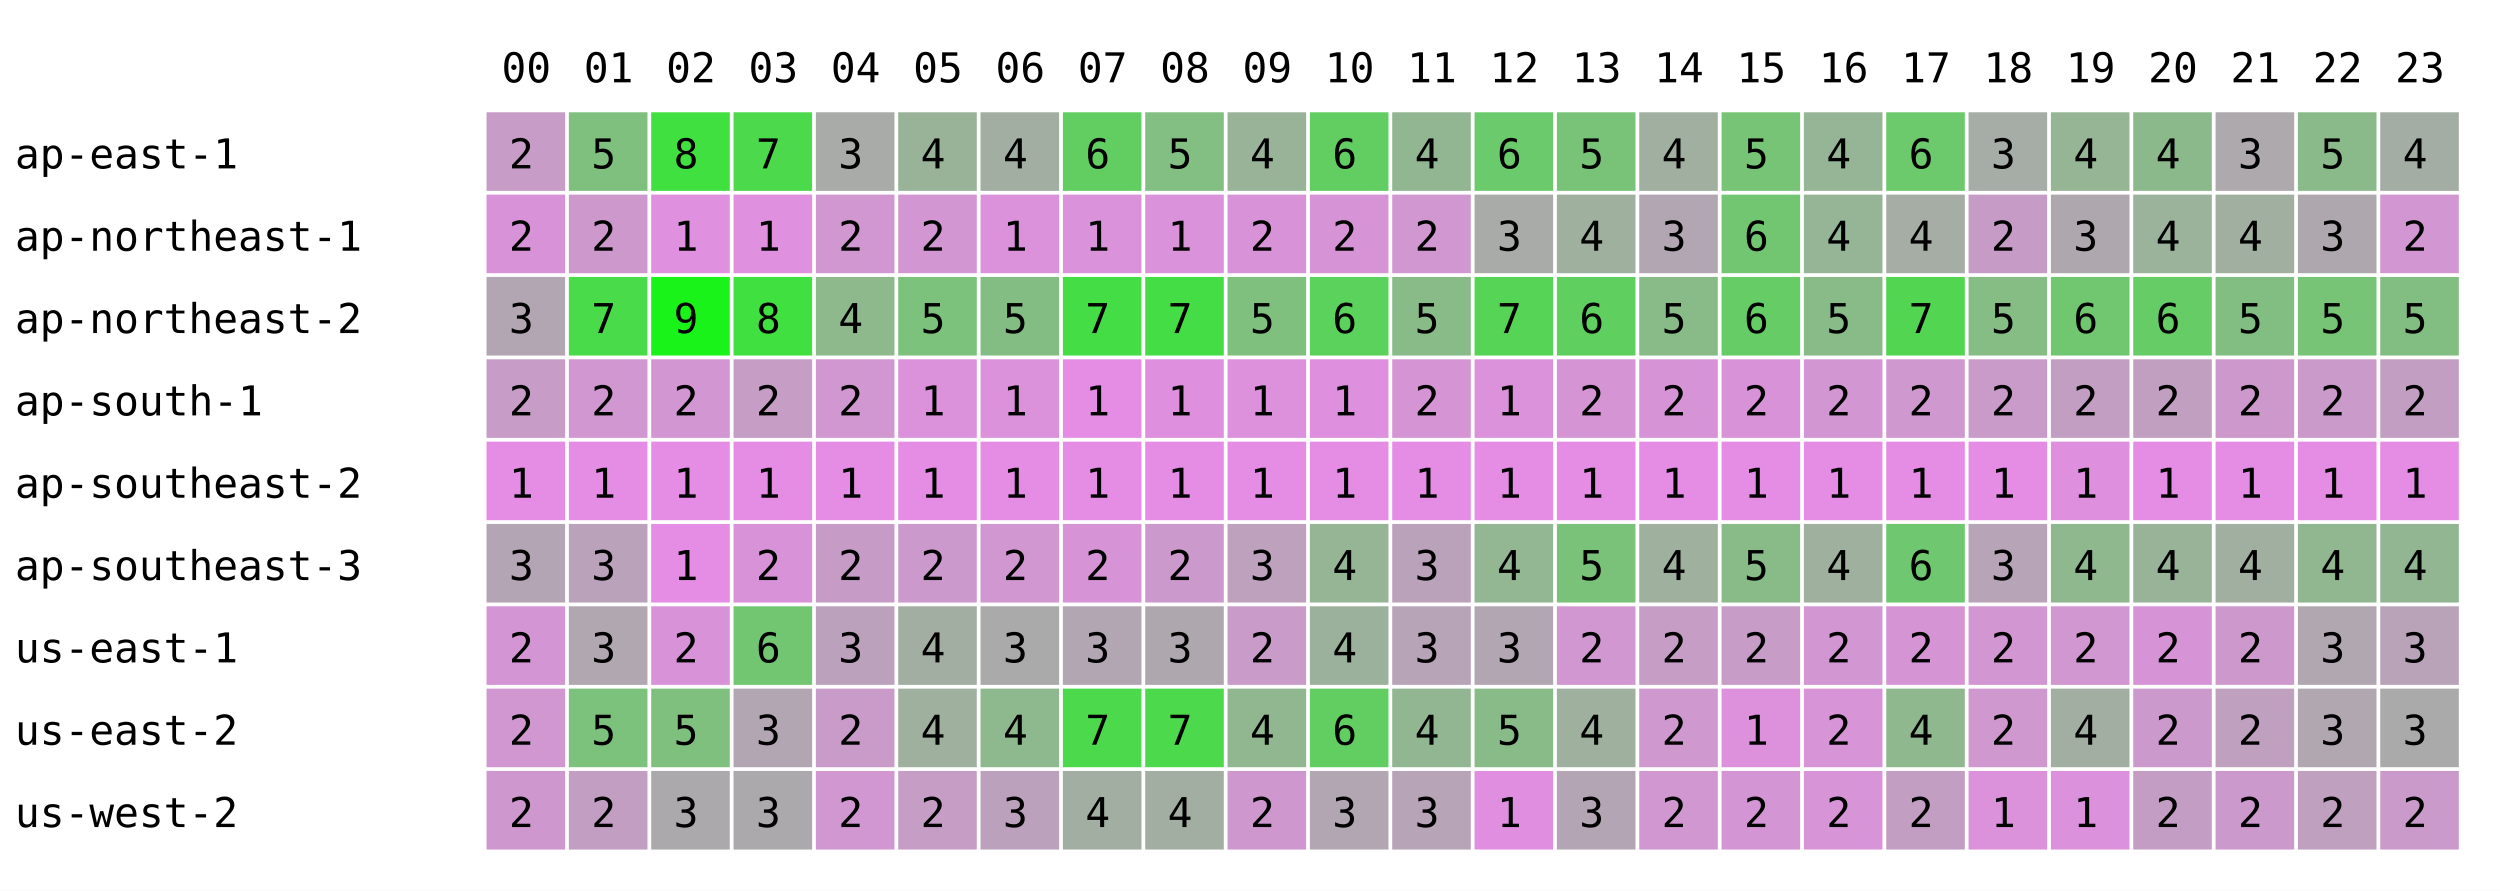
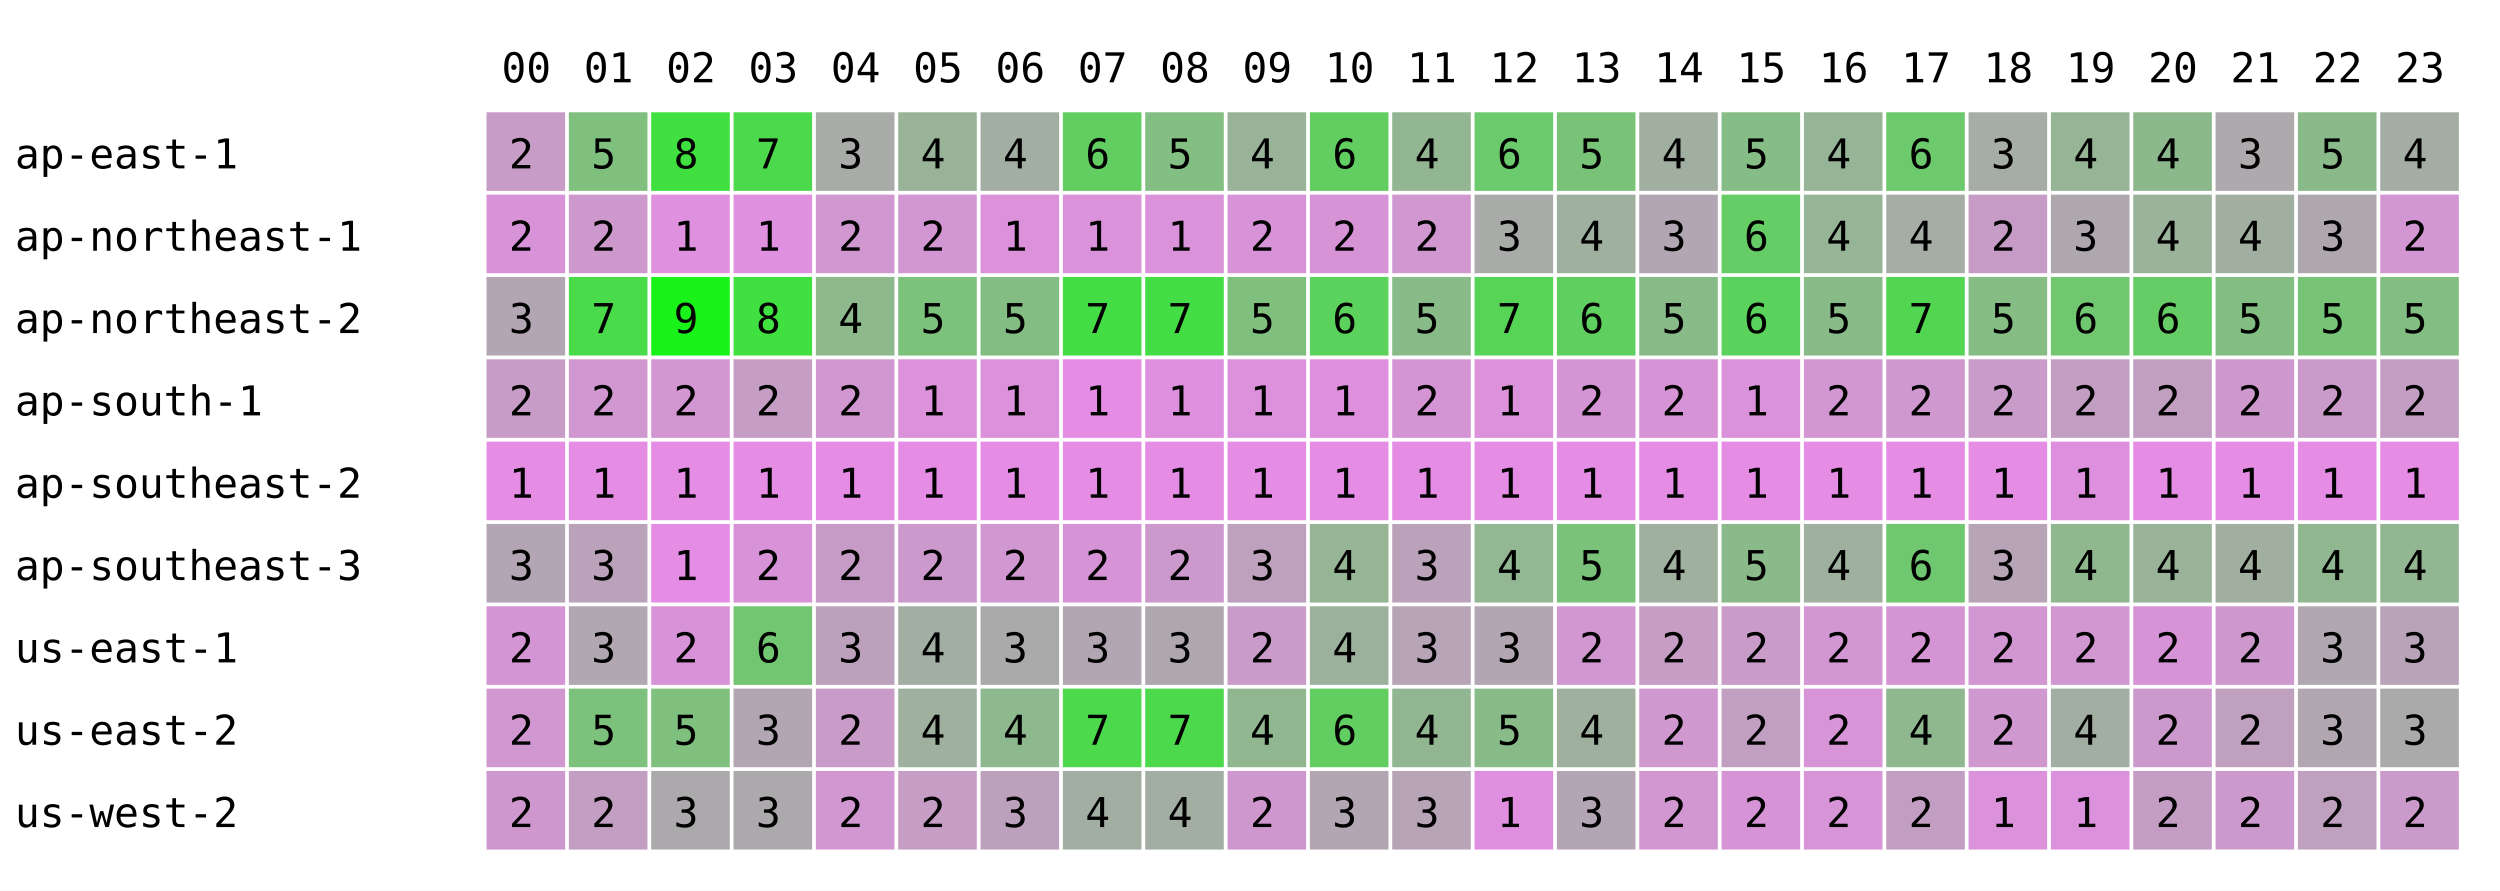
<svg xmlns="http://www.w3.org/2000/svg" width="668" height="238" font-family="monospace" font-size="11">
  <rect width="668" height="238" fill="white" />
  <text x="134" y="22">00</text>
  <text x="156" y="22">01</text>
  <text x="178" y="22">02</text>
  <text x="200" y="22">03</text>
  <text x="222" y="22">04</text>
  <text x="244" y="22">05</text>
  <text x="266" y="22">06</text>
  <text x="288" y="22">07</text>
  <text x="310" y="22">08</text>
  <text x="332" y="22">09</text>
  <text x="354" y="22">10</text>
  <text x="376" y="22">11</text>
  <text x="398" y="22">12</text>
  <text x="420" y="22">13</text>
  <text x="442" y="22">14</text>
  <text x="464" y="22">15</text>
  <text x="486" y="22">16</text>
  <text x="508" y="22">17</text>
  <text x="530" y="22">18</text>
  <text x="552" y="22">19</text>
  <text x="574" y="22">20</text>
  <text x="596" y="22">21</text>
  <text x="618" y="22">22</text>
  <text x="640" y="22">23</text>
  <text x="4" y="45">ap-east-1</text>
  <rect x="130" y="30" width="21" height="21" fill="rgb(199,156,199)" />
  <text x="136" y="45">2</text>
  <rect x="152" y="30" width="21" height="21" fill="rgb(127,192,127)" />
  <text x="158" y="45">5</text>
  <rect x="174" y="30" width="21" height="21" fill="rgb(63,224,63)" />
  <text x="180" y="45">8</text>
  <rect x="196" y="30" width="21" height="21" fill="rgb(76,217,76)" />
  <text x="202" y="45">7</text>
  <rect x="218" y="30" width="21" height="21" fill="rgb(168,171,168)" />
  <text x="224" y="45">3</text>
  <rect x="240" y="30" width="21" height="21" fill="rgb(153,179,153)" />
  <text x="246" y="45">4</text>
  <rect x="262" y="30" width="21" height="21" fill="rgb(163,174,163)" />
  <text x="268" y="45">4</text>
  <rect x="284" y="30" width="21" height="21" fill="rgb(98,206,98)" />
  <text x="290" y="45">6</text>
  <rect x="306" y="30" width="21" height="21" fill="rgb(131,190,131)" />
  <text x="312" y="45">5</text>
  <rect x="328" y="30" width="21" height="21" fill="rgb(153,179,153)" />
  <text x="334" y="45">4</text>
  <rect x="350" y="30" width="21" height="21" fill="rgb(98,206,98)" />
  <text x="356" y="45">6</text>
  <rect x="372" y="30" width="21" height="21" fill="rgb(146,182,146)" />
  <text x="378" y="45">4</text>
  <rect x="394" y="30" width="21" height="21" fill="rgb(107,202,107)" />
  <text x="400" y="45">6</text>
  <rect x="416" y="30" width="21" height="21" fill="rgb(120,195,120)" />
  <text x="422" y="45">5</text>
  <rect x="438" y="30" width="21" height="21" fill="rgb(161,175,161)" />
  <text x="444" y="45">4</text>
-   <rect x="460" y="30" width="21" height="21" fill="rgb(119,196,119)" />
+   <rect x="460" y="30" width="21" height="21" fill="rgb(134,188,134)" />
  <text x="466" y="45">5</text>
  <rect x="482" y="30" width="21" height="21" fill="rgb(150,180,150)" />
  <text x="488" y="45">4</text>
  <rect x="504" y="30" width="21" height="21" fill="rgb(108,201,108)" />
  <text x="510" y="45">6</text>
  <rect x="526" y="30" width="21" height="21" fill="rgb(166,172,166)" />
  <text x="532" y="45">3</text>
  <rect x="548" y="30" width="21" height="21" fill="rgb(149,181,149)" />
  <text x="554" y="45">4</text>
  <rect x="570" y="30" width="21" height="21" fill="rgb(140,185,140)" />
  <text x="576" y="45">4</text>
  <rect x="592" y="30" width="21" height="21" fill="rgb(173,169,173)" />
  <text x="598" y="45">3</text>
  <rect x="614" y="30" width="21" height="21" fill="rgb(138,186,138)" />
  <text x="620" y="45">5</text>
  <rect x="636" y="30" width="21" height="21" fill="rgb(164,173,164)" />
  <text x="642" y="45">4</text>
  <text x="4" y="67">ap-northeast-1</text>
  <rect x="130" y="52" width="21" height="21" fill="rgb(216,147,216)" />
  <text x="136" y="67">2</text>
  <rect x="152" y="52" width="21" height="21" fill="rgb(205,153,205)" />
  <text x="158" y="67">2</text>
  <rect x="174" y="52" width="21" height="21" fill="rgb(223,144,223)" />
  <text x="180" y="67">1</text>
  <rect x="196" y="52" width="21" height="21" fill="rgb(223,144,223)" />
  <text x="202" y="67">1</text>
  <rect x="218" y="52" width="21" height="21" fill="rgb(209,151,209)" />
  <text x="224" y="67">2</text>
  <rect x="240" y="52" width="21" height="21" fill="rgb(210,150,210)" />
  <text x="246" y="67">2</text>
  <rect x="262" y="52" width="21" height="21" fill="rgb(219,146,219)" />
  <text x="268" y="67">1</text>
  <rect x="284" y="52" width="21" height="21" fill="rgb(218,146,218)" />
  <text x="290" y="67">1</text>
  <rect x="306" y="52" width="21" height="21" fill="rgb(218,146,218)" />
  <text x="312" y="67">1</text>
  <rect x="328" y="52" width="21" height="21" fill="rgb(216,147,216)" />
  <text x="334" y="67">2</text>
  <rect x="350" y="52" width="21" height="21" fill="rgb(214,148,214)" />
  <text x="356" y="67">2</text>
  <rect x="372" y="52" width="21" height="21" fill="rgb(208,151,208)" />
  <text x="378" y="67">2</text>
  <rect x="394" y="52" width="21" height="21" fill="rgb(168,171,168)" />
  <text x="400" y="67">3</text>
  <rect x="416" y="52" width="21" height="21" fill="rgb(159,176,159)" />
  <text x="422" y="67">4</text>
  <rect x="438" y="52" width="21" height="21" fill="rgb(178,166,178)" />
  <text x="444" y="67">3</text>
-   <rect x="460" y="52" width="21" height="21" fill="rgb(114,198,114)" />
+   <rect x="460" y="52" width="21" height="21" fill="rgb(102,204,102)" />
  <text x="466" y="67">6</text>
  <rect x="482" y="52" width="21" height="21" fill="rgb(150,180,150)" />
  <text x="488" y="67">4</text>
  <rect x="504" y="52" width="21" height="21" fill="rgb(165,173,165)" />
  <text x="510" y="67">4</text>
  <rect x="526" y="52" width="21" height="21" fill="rgb(198,156,198)" />
  <text x="532" y="67">2</text>
  <rect x="548" y="52" width="21" height="21" fill="rgb(174,168,174)" />
  <text x="554" y="67">3</text>
  <rect x="570" y="52" width="21" height="21" fill="rgb(155,178,155)" />
  <text x="576" y="67">4</text>
  <rect x="592" y="52" width="21" height="21" fill="rgb(160,175,160)" />
  <text x="598" y="67">4</text>
  <rect x="614" y="52" width="21" height="21" fill="rgb(174,168,174)" />
  <text x="620" y="67">3</text>
  <rect x="636" y="52" width="21" height="21" fill="rgb(210,150,210)" />
  <text x="642" y="67">2</text>
  <text x="4" y="89">ap-northeast-2</text>
  <rect x="130" y="74" width="21" height="21" fill="rgb(178,166,178)" />
  <text x="136" y="89">3</text>
  <rect x="152" y="74" width="21" height="21" fill="rgb(73,219,73)" />
  <text x="158" y="89">7</text>
  <rect x="174" y="74" width="21" height="21" fill="rgb(25,243,25)" />
  <text x="180" y="89">9</text>
  <rect x="196" y="74" width="21" height="21" fill="rgb(63,224,63)" />
  <text x="202" y="89">8</text>
  <rect x="218" y="74" width="21" height="21" fill="rgb(141,185,141)" />
  <text x="224" y="89">4</text>
  <rect x="240" y="74" width="21" height="21" fill="rgb(124,193,124)" />
  <text x="246" y="89">5</text>
  <rect x="262" y="74" width="21" height="21" fill="rgb(132,189,132)" />
  <text x="268" y="89">5</text>
  <rect x="284" y="74" width="21" height="21" fill="rgb(69,221,69)" />
  <text x="290" y="89">7</text>
  <rect x="306" y="74" width="21" height="21" fill="rgb(69,221,69)" />
  <text x="312" y="89">7</text>
  <rect x="328" y="74" width="21" height="21" fill="rgb(127,192,127)" />
  <text x="334" y="89">5</text>
  <rect x="350" y="74" width="21" height="21" fill="rgb(91,210,91)" />
  <text x="356" y="89">6</text>
  <rect x="372" y="74" width="21" height="21" fill="rgb(136,187,136)" />
  <text x="378" y="89">5</text>
  <rect x="394" y="74" width="21" height="21" fill="rgb(86,212,86)" />
  <text x="400" y="89">7</text>
  <rect x="416" y="74" width="21" height="21" fill="rgb(95,208,95)" />
  <text x="422" y="89">6</text>
  <rect x="438" y="74" width="21" height="21" fill="rgb(137,187,137)" />
  <text x="444" y="89">5</text>
-   <rect x="460" y="74" width="21" height="21" fill="rgb(102,204,102)" />
+   <rect x="460" y="74" width="21" height="21" fill="rgb(91,210,91)" />
  <text x="466" y="89">6</text>
  <rect x="482" y="74" width="21" height="21" fill="rgb(136,187,136)" />
  <text x="488" y="89">5</text>
  <rect x="504" y="74" width="21" height="21" fill="rgb(82,214,82)" />
  <text x="510" y="89">7</text>
  <rect x="526" y="74" width="21" height="21" fill="rgb(133,189,133)" />
  <text x="532" y="89">5</text>
  <rect x="548" y="74" width="21" height="21" fill="rgb(112,199,112)" />
  <text x="554" y="89">6</text>
  <rect x="570" y="74" width="21" height="21" fill="rgb(102,204,102)" />
  <text x="576" y="89">6</text>
  <rect x="592" y="74" width="21" height="21" fill="rgb(130,190,130)" />
  <text x="598" y="89">5</text>
  <rect x="614" y="74" width="21" height="21" fill="rgb(119,196,119)" />
  <text x="620" y="89">5</text>
  <rect x="636" y="74" width="21" height="21" fill="rgb(130,190,130)" />
  <text x="642" y="89">5</text>
  <text x="4" y="111">ap-south-1</text>
  <rect x="130" y="96" width="21" height="21" fill="rgb(199,156,199)" />
  <text x="136" y="111">2</text>
  <rect x="152" y="96" width="21" height="21" fill="rgb(208,151,208)" />
  <text x="158" y="111">2</text>
  <rect x="174" y="96" width="21" height="21" fill="rgb(210,150,210)" />
  <text x="180" y="111">2</text>
  <rect x="196" y="96" width="21" height="21" fill="rgb(197,157,197)" />
  <text x="202" y="111">2</text>
  <rect x="218" y="96" width="21" height="21" fill="rgb(209,151,209)" />
  <text x="224" y="111">2</text>
  <rect x="240" y="96" width="21" height="21" fill="rgb(219,146,219)" />
  <text x="246" y="111">1</text>
  <rect x="262" y="96" width="21" height="21" fill="rgb(219,146,219)" />
  <text x="268" y="111">1</text>
  <rect x="284" y="96" width="21" height="21" fill="rgb(229,141,229)" />
  <text x="290" y="111">1</text>
  <rect x="306" y="96" width="21" height="21" fill="rgb(222,144,222)" />
  <text x="312" y="111">1</text>
  <rect x="328" y="96" width="21" height="21" fill="rgb(221,145,221)" />
  <text x="334" y="111">1</text>
  <rect x="350" y="96" width="21" height="21" fill="rgb(222,144,222)" />
  <text x="356" y="111">1</text>
  <rect x="372" y="96" width="21" height="21" fill="rgb(213,149,213)" />
  <text x="378" y="111">2</text>
  <rect x="394" y="96" width="21" height="21" fill="rgb(219,146,219)" />
  <text x="400" y="111">1</text>
  <rect x="416" y="96" width="21" height="21" fill="rgb(213,149,213)" />
  <text x="422" y="111">2</text>
  <rect x="438" y="96" width="21" height="21" fill="rgb(214,148,214)" />
  <text x="444" y="111">2</text>
-   <rect x="460" y="96" width="21" height="21" fill="rgb(216,147,216)" />
-   <text x="466" y="111">2</text>
+   <rect x="460" y="96" width="21" height="21" fill="rgb(218,146,218)" />
+   <text x="466" y="111">1</text>
  <rect x="482" y="96" width="21" height="21" fill="rgb(210,150,210)" />
  <text x="488" y="111">2</text>
  <rect x="504" y="96" width="21" height="21" fill="rgb(207,152,207)" />
  <text x="510" y="111">2</text>
  <rect x="526" y="96" width="21" height="21" fill="rgb(201,155,201)" />
  <text x="532" y="111">2</text>
  <rect x="548" y="96" width="21" height="21" fill="rgb(194,158,194)" />
  <text x="554" y="111">2</text>
  <rect x="570" y="96" width="21" height="21" fill="rgb(193,159,193)" />
  <text x="576" y="111">2</text>
  <rect x="592" y="96" width="21" height="21" fill="rgb(205,153,205)" />
  <text x="598" y="111">2</text>
  <rect x="614" y="96" width="21" height="21" fill="rgb(202,154,202)" />
  <text x="620" y="111">2</text>
  <rect x="636" y="96" width="21" height="21" fill="rgb(195,158,195)" />
  <text x="642" y="111">2</text>
  <text x="4" y="133">ap-southeast-2</text>
  <rect x="130" y="118" width="21" height="21" fill="rgb(229,141,229)" />
  <text x="136" y="133">1</text>
  <rect x="152" y="118" width="21" height="21" fill="rgb(229,141,229)" />
  <text x="158" y="133">1</text>
  <rect x="174" y="118" width="21" height="21" fill="rgb(229,141,229)" />
  <text x="180" y="133">1</text>
  <rect x="196" y="118" width="21" height="21" fill="rgb(229,141,229)" />
  <text x="202" y="133">1</text>
  <rect x="218" y="118" width="21" height="21" fill="rgb(229,141,229)" />
  <text x="224" y="133">1</text>
  <rect x="240" y="118" width="21" height="21" fill="rgb(229,141,229)" />
  <text x="246" y="133">1</text>
  <rect x="262" y="118" width="21" height="21" fill="rgb(229,141,229)" />
  <text x="268" y="133">1</text>
  <rect x="284" y="118" width="21" height="21" fill="rgb(229,141,229)" />
  <text x="290" y="133">1</text>
  <rect x="306" y="118" width="21" height="21" fill="rgb(229,141,229)" />
  <text x="312" y="133">1</text>
  <rect x="328" y="118" width="21" height="21" fill="rgb(229,141,229)" />
  <text x="334" y="133">1</text>
  <rect x="350" y="118" width="21" height="21" fill="rgb(229,141,229)" />
  <text x="356" y="133">1</text>
  <rect x="372" y="118" width="21" height="21" fill="rgb(229,141,229)" />
  <text x="378" y="133">1</text>
  <rect x="394" y="118" width="21" height="21" fill="rgb(229,141,229)" />
  <text x="400" y="133">1</text>
  <rect x="416" y="118" width="21" height="21" fill="rgb(229,141,229)" />
  <text x="422" y="133">1</text>
  <rect x="438" y="118" width="21" height="21" fill="rgb(229,141,229)" />
  <text x="444" y="133">1</text>
  <rect x="460" y="118" width="21" height="21" fill="rgb(229,141,229)" />
  <text x="466" y="133">1</text>
  <rect x="482" y="118" width="21" height="21" fill="rgb(229,141,229)" />
  <text x="488" y="133">1</text>
  <rect x="504" y="118" width="21" height="21" fill="rgb(229,141,229)" />
  <text x="510" y="133">1</text>
  <rect x="526" y="118" width="21" height="21" fill="rgb(229,141,229)" />
  <text x="532" y="133">1</text>
  <rect x="548" y="118" width="21" height="21" fill="rgb(222,144,222)" />
  <text x="554" y="133">1</text>
  <rect x="570" y="118" width="21" height="21" fill="rgb(229,141,229)" />
  <text x="576" y="133">1</text>
  <rect x="592" y="118" width="21" height="21" fill="rgb(229,141,229)" />
  <text x="598" y="133">1</text>
  <rect x="614" y="118" width="21" height="21" fill="rgb(229,141,229)" />
  <text x="620" y="133">1</text>
  <rect x="636" y="118" width="21" height="21" fill="rgb(229,141,229)" />
  <text x="642" y="133">1</text>
  <text x="4" y="155">ap-southeast-3</text>
  <rect x="130" y="140" width="21" height="21" fill="rgb(180,165,180)" />
  <text x="136" y="155">3</text>
  <rect x="152" y="140" width="21" height="21" fill="rgb(186,162,186)" />
  <text x="158" y="155">3</text>
  <rect x="174" y="140" width="21" height="21" fill="rgb(229,141,229)" />
  <text x="180" y="155">1</text>
  <rect x="196" y="140" width="21" height="21" fill="rgb(216,147,216)" />
  <text x="202" y="155">2</text>
  <rect x="218" y="140" width="21" height="21" fill="rgb(198,156,198)" />
  <text x="224" y="155">2</text>
  <rect x="240" y="140" width="21" height="21" fill="rgb(204,153,204)" />
  <text x="246" y="155">2</text>
  <rect x="262" y="140" width="21" height="21" fill="rgb(209,151,209)" />
  <text x="268" y="155">2</text>
  <rect x="284" y="140" width="21" height="21" fill="rgb(214,148,214)" />
  <text x="290" y="155">2</text>
  <rect x="306" y="140" width="21" height="21" fill="rgb(204,153,204)" />
  <text x="312" y="155">2</text>
  <rect x="328" y="140" width="21" height="21" fill="rgb(189,161,189)" />
  <text x="334" y="155">3</text>
  <rect x="350" y="140" width="21" height="21" fill="rgb(149,181,149)" />
  <text x="356" y="155">4</text>
  <rect x="372" y="140" width="21" height="21" fill="rgb(187,162,187)" />
  <text x="378" y="155">3</text>
  <rect x="394" y="140" width="21" height="21" fill="rgb(147,182,147)" />
  <text x="400" y="155">4</text>
  <rect x="416" y="140" width="21" height="21" fill="rgb(122,194,122)" />
  <text x="422" y="155">5</text>
  <rect x="438" y="140" width="21" height="21" fill="rgb(159,176,159)" />
  <text x="444" y="155">4</text>
-   <rect x="460" y="140" width="21" height="21" fill="rgb(136,187,136)" />
+   <rect x="460" y="140" width="21" height="21" fill="rgb(138,186,138)" />
  <text x="466" y="155">5</text>
  <rect x="482" y="140" width="21" height="21" fill="rgb(159,176,159)" />
  <text x="488" y="155">4</text>
  <rect x="504" y="140" width="21" height="21" fill="rgb(111,200,111)" />
  <text x="510" y="155">6</text>
  <rect x="526" y="140" width="21" height="21" fill="rgb(183,164,183)" />
  <text x="532" y="155">3</text>
  <rect x="548" y="140" width="21" height="21" fill="rgb(143,184,143)" />
  <text x="554" y="155">4</text>
  <rect x="570" y="140" width="21" height="21" fill="rgb(153,179,153)" />
  <text x="576" y="155">4</text>
  <rect x="592" y="140" width="21" height="21" fill="rgb(160,175,160)" />
  <text x="598" y="155">4</text>
  <rect x="614" y="140" width="21" height="21" fill="rgb(144,183,144)" />
  <text x="620" y="155">4</text>
  <rect x="636" y="140" width="21" height="21" fill="rgb(146,182,146)" />
  <text x="642" y="155">4</text>
  <text x="4" y="177">us-east-1</text>
  <rect x="130" y="162" width="21" height="21" fill="rgb(212,149,212)" />
  <text x="136" y="177">2</text>
  <rect x="152" y="162" width="21" height="21" fill="rgb(176,167,176)" />
  <text x="158" y="177">3</text>
  <rect x="174" y="162" width="21" height="21" fill="rgb(216,147,216)" />
  <text x="180" y="177">2</text>
  <rect x="196" y="162" width="21" height="21" fill="rgb(114,198,114)" />
  <text x="202" y="177">6</text>
  <rect x="218" y="162" width="21" height="21" fill="rgb(188,161,188)" />
  <text x="224" y="177">3</text>
  <rect x="240" y="162" width="21" height="21" fill="rgb(162,174,162)" />
  <text x="246" y="177">4</text>
  <rect x="262" y="162" width="21" height="21" fill="rgb(170,170,170)" />
  <text x="268" y="177">3</text>
  <rect x="284" y="162" width="21" height="21" fill="rgb(178,166,178)" />
  <text x="290" y="177">3</text>
  <rect x="306" y="162" width="21" height="21" fill="rgb(174,168,174)" />
  <text x="312" y="177">3</text>
  <rect x="328" y="162" width="21" height="21" fill="rgb(201,155,201)" />
  <text x="334" y="177">2</text>
  <rect x="350" y="162" width="21" height="21" fill="rgb(156,177,156)" />
  <text x="356" y="177">4</text>
  <rect x="372" y="162" width="21" height="21" fill="rgb(183,164,183)" />
  <text x="378" y="177">3</text>
  <rect x="394" y="162" width="21" height="21" fill="rgb(178,166,178)" />
  <text x="400" y="177">3</text>
  <rect x="416" y="162" width="21" height="21" fill="rgb(208,151,208)" />
  <text x="422" y="177">2</text>
  <rect x="438" y="162" width="21" height="21" fill="rgb(197,157,197)" />
  <text x="444" y="177">2</text>
-   <rect x="460" y="162" width="21" height="21" fill="rgb(199,156,199)" />
+   <rect x="460" y="162" width="21" height="21" fill="rgb(200,155,200)" />
  <text x="466" y="177">2</text>
  <rect x="482" y="162" width="21" height="21" fill="rgb(210,150,210)" />
  <text x="488" y="177">2</text>
  <rect x="504" y="162" width="21" height="21" fill="rgb(213,149,213)" />
  <text x="510" y="177">2</text>
  <rect x="526" y="162" width="21" height="21" fill="rgb(210,150,210)" />
  <text x="532" y="177">2</text>
  <rect x="548" y="162" width="21" height="21" fill="rgb(209,151,209)" />
  <text x="554" y="177">2</text>
  <rect x="570" y="162" width="21" height="21" fill="rgb(214,148,214)" />
  <text x="576" y="177">2</text>
  <rect x="592" y="162" width="21" height="21" fill="rgb(205,153,205)" />
  <text x="598" y="177">2</text>
  <rect x="614" y="162" width="21" height="21" fill="rgb(177,167,177)" />
  <text x="620" y="177">3</text>
  <rect x="636" y="162" width="21" height="21" fill="rgb(185,163,185)" />
  <text x="642" y="177">3</text>
  <text x="4" y="199">us-east-2</text>
  <rect x="130" y="184" width="21" height="21" fill="rgb(208,151,208)" />
  <text x="136" y="199">2</text>
  <rect x="152" y="184" width="21" height="21" fill="rgb(124,193,124)" />
  <text x="158" y="199">5</text>
  <rect x="174" y="184" width="21" height="21" fill="rgb(127,192,127)" />
  <text x="180" y="199">5</text>
  <rect x="196" y="184" width="21" height="21" fill="rgb(178,166,178)" />
  <text x="202" y="199">3</text>
  <rect x="218" y="184" width="21" height="21" fill="rgb(200,155,200)" />
  <text x="224" y="199">2</text>
  <rect x="240" y="184" width="21" height="21" fill="rgb(159,176,159)" />
  <text x="246" y="199">4</text>
  <rect x="262" y="184" width="21" height="21" fill="rgb(142,184,142)" />
  <text x="268" y="199">4</text>
  <rect x="284" y="184" width="21" height="21" fill="rgb(76,217,76)" />
  <text x="290" y="199">7</text>
  <rect x="306" y="184" width="21" height="21" fill="rgb(76,217,76)" />
  <text x="312" y="199">7</text>
  <rect x="328" y="184" width="21" height="21" fill="rgb(144,183,144)" />
  <text x="334" y="199">4</text>
  <rect x="350" y="184" width="21" height="21" fill="rgb(98,206,98)" />
  <text x="356" y="199">6</text>
  <rect x="372" y="184" width="21" height="21" fill="rgb(146,182,146)" />
  <text x="378" y="199">4</text>
  <rect x="394" y="184" width="21" height="21" fill="rgb(137,187,137)" />
  <text x="400" y="199">5</text>
  <rect x="416" y="184" width="21" height="21" fill="rgb(159,176,159)" />
  <text x="422" y="199">4</text>
  <rect x="438" y="184" width="21" height="21" fill="rgb(207,152,207)" />
  <text x="444" y="199">2</text>
-   <rect x="460" y="184" width="21" height="21" fill="rgb(221,145,221)" />
-   <text x="466" y="199">1</text>
+   <rect x="460" y="184" width="21" height="21" fill="rgb(193,159,193)" />
+   <text x="466" y="199">2</text>
  <rect x="482" y="184" width="21" height="21" fill="rgb(215,148,215)" />
  <text x="488" y="199">2</text>
  <rect x="504" y="184" width="21" height="21" fill="rgb(143,184,143)" />
  <text x="510" y="199">4</text>
  <rect x="526" y="184" width="21" height="21" fill="rgb(207,152,207)" />
  <text x="532" y="199">2</text>
  <rect x="548" y="184" width="21" height="21" fill="rgb(163,174,163)" />
  <text x="554" y="199">4</text>
  <rect x="570" y="184" width="21" height="21" fill="rgb(204,153,204)" />
  <text x="576" y="199">2</text>
  <rect x="592" y="184" width="21" height="21" fill="rgb(191,160,191)" />
  <text x="598" y="199">2</text>
  <rect x="614" y="184" width="21" height="21" fill="rgb(177,167,177)" />
  <text x="620" y="199">3</text>
  <rect x="636" y="184" width="21" height="21" fill="rgb(170,170,170)" />
  <text x="642" y="199">3</text>
  <text x="4" y="221">us-west-2</text>
  <rect x="130" y="206" width="21" height="21" fill="rgb(206,152,206)" />
  <text x="136" y="221">2</text>
  <rect x="152" y="206" width="21" height="21" fill="rgb(194,158,194)" />
  <text x="158" y="221">2</text>
  <rect x="174" y="206" width="21" height="21" fill="rgb(172,169,172)" />
  <text x="180" y="221">3</text>
  <rect x="196" y="206" width="21" height="21" fill="rgb(172,169,172)" />
  <text x="202" y="221">3</text>
  <rect x="218" y="206" width="21" height="21" fill="rgb(209,151,209)" />
  <text x="224" y="221">2</text>
  <rect x="240" y="206" width="21" height="21" fill="rgb(197,157,197)" />
  <text x="246" y="221">2</text>
  <rect x="262" y="206" width="21" height="21" fill="rgb(188,161,188)" />
  <text x="268" y="221">3</text>
  <rect x="284" y="206" width="21" height="21" fill="rgb(163,174,163)" />
  <text x="290" y="221">4</text>
  <rect x="306" y="206" width="21" height="21" fill="rgb(163,174,163)" />
  <text x="312" y="221">4</text>
  <rect x="328" y="206" width="21" height="21" fill="rgb(206,152,206)" />
  <text x="334" y="221">2</text>
  <rect x="350" y="206" width="21" height="21" fill="rgb(178,166,178)" />
  <text x="356" y="221">3</text>
  <rect x="372" y="206" width="21" height="21" fill="rgb(183,164,183)" />
  <text x="378" y="221">3</text>
  <rect x="394" y="206" width="21" height="21" fill="rgb(224,143,224)" />
  <text x="400" y="221">1</text>
  <rect x="416" y="206" width="21" height="21" fill="rgb(180,165,180)" />
  <text x="422" y="221">3</text>
  <rect x="438" y="206" width="21" height="21" fill="rgb(209,151,209)" />
  <text x="444" y="221">2</text>
-   <rect x="460" y="206" width="21" height="21" fill="rgb(212,149,212)" />
+   <rect x="460" y="206" width="21" height="21" fill="rgb(214,148,214)" />
  <text x="466" y="221">2</text>
  <rect x="482" y="206" width="21" height="21" fill="rgb(215,148,215)" />
  <text x="488" y="221">2</text>
  <rect x="504" y="206" width="21" height="21" fill="rgb(194,158,194)" />
  <text x="510" y="221">2</text>
  <rect x="526" y="206" width="21" height="21" fill="rgb(219,146,219)" />
  <text x="532" y="221">1</text>
  <rect x="548" y="206" width="21" height="21" fill="rgb(220,145,220)" />
  <text x="554" y="221">1</text>
  <rect x="570" y="206" width="21" height="21" fill="rgb(196,157,196)" />
  <text x="576" y="221">2</text>
  <rect x="592" y="206" width="21" height="21" fill="rgb(204,153,204)" />
  <text x="598" y="221">2</text>
  <rect x="614" y="206" width="21" height="21" fill="rgb(191,160,191)" />
  <text x="620" y="221">2</text>
  <rect x="636" y="206" width="21" height="21" fill="rgb(202,154,202)" />
  <text x="642" y="221">2</text>
</svg>
